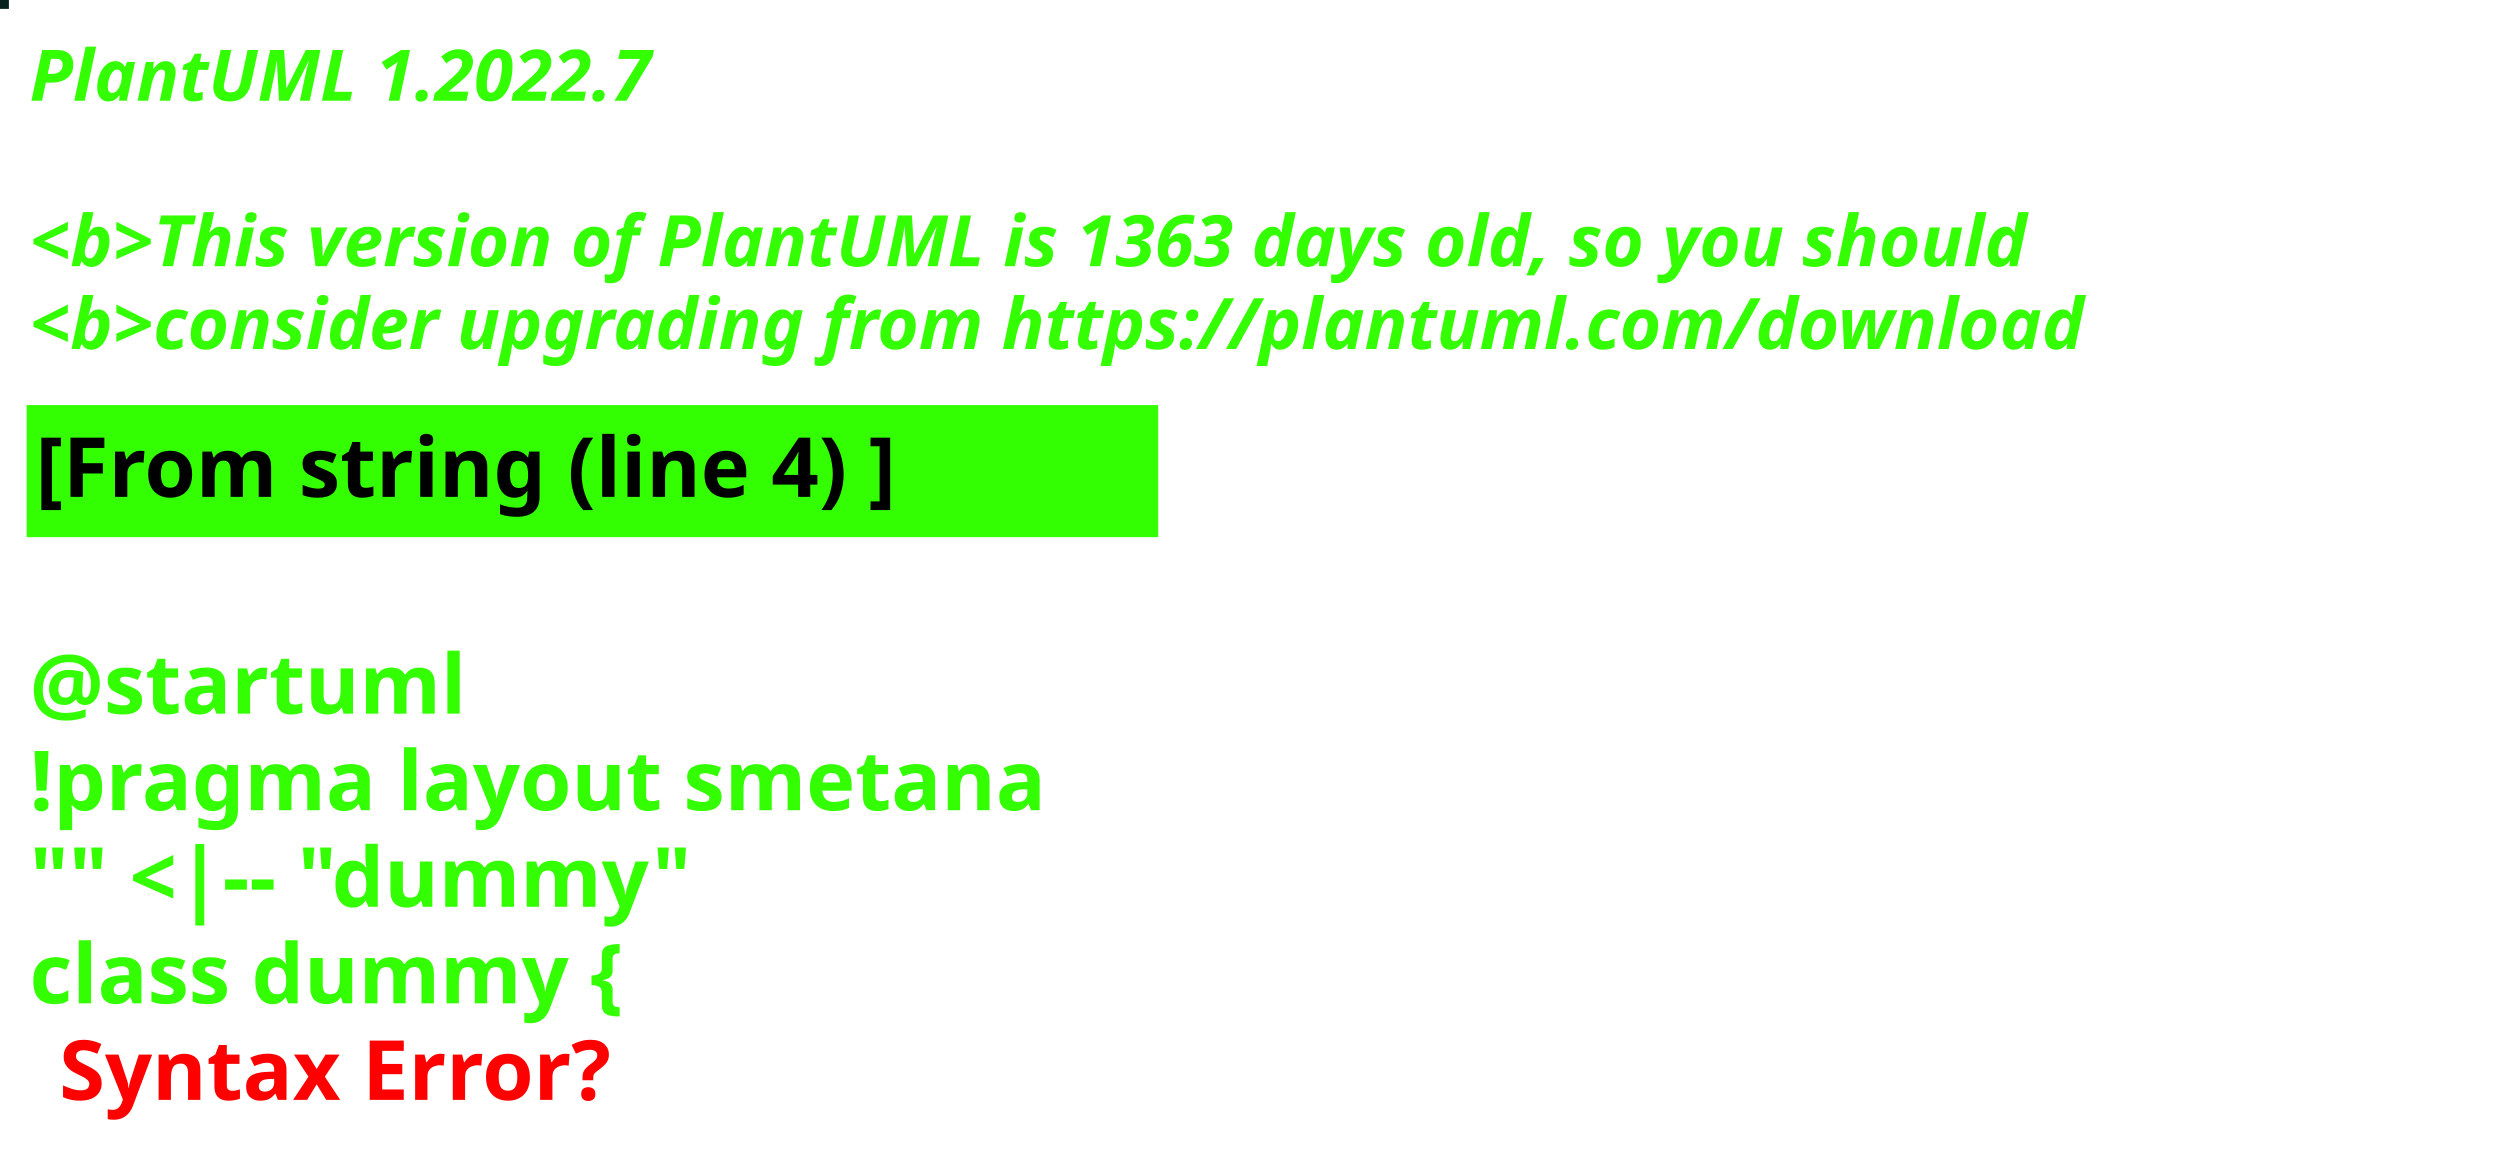
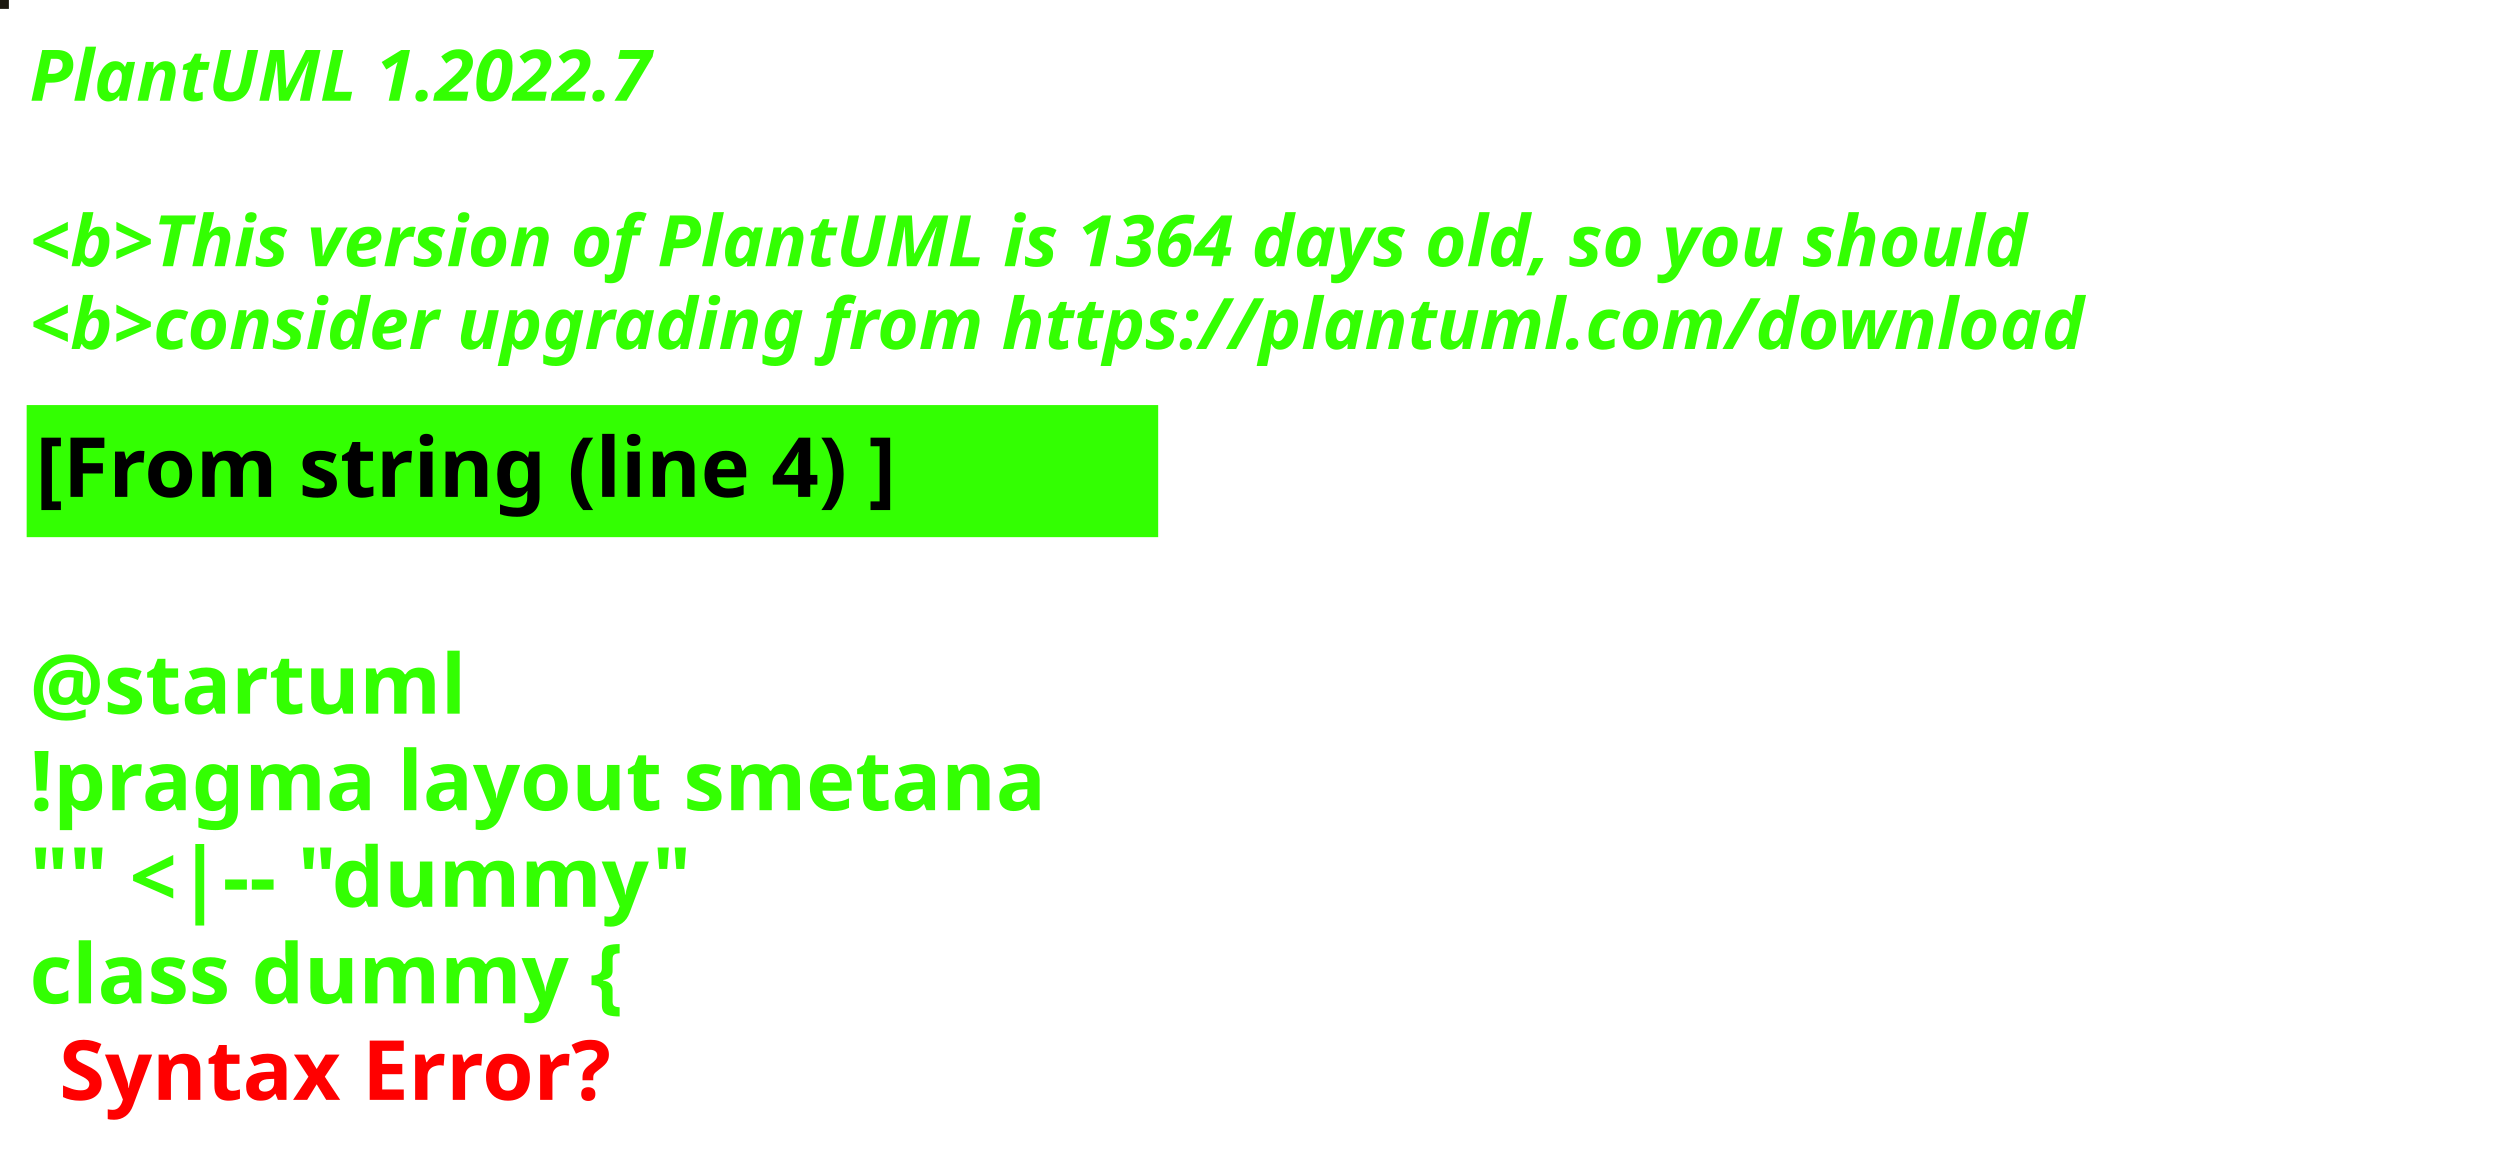
<svg xmlns="http://www.w3.org/2000/svg" contentStyleType="text/css" height="194px" preserveAspectRatio="none" style="width:422px;height:194px;background:#000000;" version="1.1" viewBox="0 0 422 194" width="422px" zoomAndPan="magnify">
  <defs />
  <g>
-     <rect fill="#09241F" height="1" style="stroke:#09241F;stroke-width:1.0;" width="1" x="0" y="0" />
+     <rect fill="#1C1910" height="1" style="stroke:#1C1910;stroke-width:1.0;" width="1" x="0" y="0" />
    <text fill="#33FF02" font-family="sans-serif" font-size="12" font-style="italic" font-weight="bold" lengthAdjust="spacing" textLength="127" x="5" y="17">PlantUML 1.2022.7</text>
    <text fill="#33FF02" font-family="sans-serif" font-size="12" font-style="italic" font-weight="bold" lengthAdjust="spacing" textLength="4" x="5" y="30.969"> </text>
-     <text fill="#33FF02" font-family="sans-serif" font-size="12" font-style="italic" font-weight="bold" lengthAdjust="spacing" textLength="407" x="5" y="44.938">&lt;b&gt;This version of PlantUML is 1363 days old, so you should</text>
+     <text fill="#33FF02" font-family="sans-serif" font-size="12" font-style="italic" font-weight="bold" lengthAdjust="spacing" textLength="407" x="5" y="44.938">&lt;b&gt;This version of PlantUML is 1364 days old, so you should</text>
    <text fill="#33FF02" font-family="sans-serif" font-size="12" font-style="italic" font-weight="bold" lengthAdjust="spacing" textLength="408" x="5" y="58.906">&lt;b&gt;consider upgrading from https://plantuml.com/download</text>
    <rect fill="#33FF02" height="21.297" style="stroke:#33FF02;stroke-width:1.0;" width="190" x="5" y="68.875" />
    <text fill="#000000" font-family="sans-serif" font-size="14" font-weight="bold" lengthAdjust="spacing" textLength="168" x="6" y="83.875">[From string (line 4) ]</text>
    <text fill="#33FF02" font-family="sans-serif" font-size="14" font-weight="bold" lengthAdjust="spacing" textLength="5" x="5" y="104.172"> </text>
    <text fill="#33FF02" font-family="sans-serif" font-size="14" font-weight="bold" lengthAdjust="spacing" textLength="79" x="5" y="120.469">@startuml</text>
    <text fill="#33FF02" font-family="sans-serif" font-size="14" font-weight="bold" lengthAdjust="spacing" textLength="190" x="5" y="136.766">!pragma layout smetana</text>
    <text fill="#33FF02" font-family="sans-serif" font-size="14" font-weight="bold" lengthAdjust="spacing" textLength="124" x="5" y="153.062">"" &lt;|-- "dummy"</text>
    <text fill="#33FF02" font-family="sans-serif" font-size="14" font-weight="bold" lengthAdjust="spacing" text-decoration="wavy underline" textLength="117" x="5" y="169.359">class dummy {</text>
    <text fill="#FF0000" font-family="sans-serif" font-size="14" font-weight="bold" lengthAdjust="spacing" textLength="106" x="10" y="185.656">Syntax Error?</text>
  </g>
</svg>
